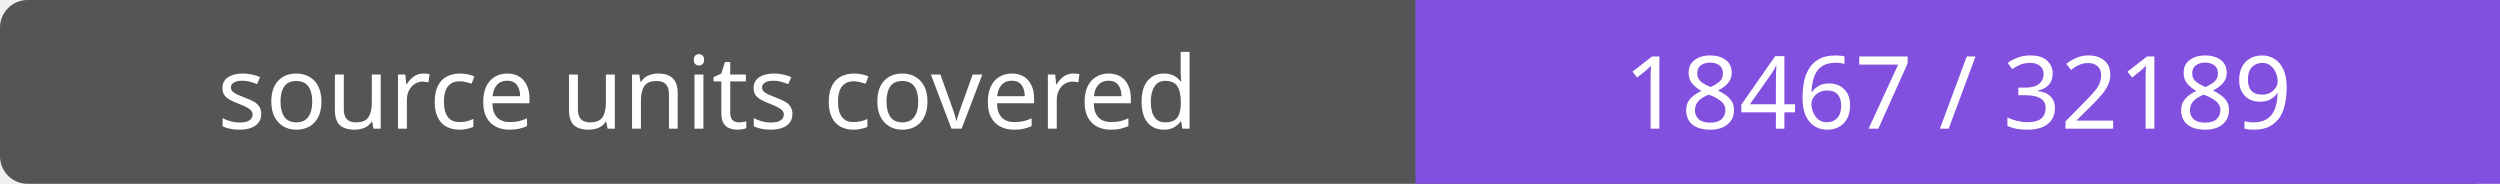
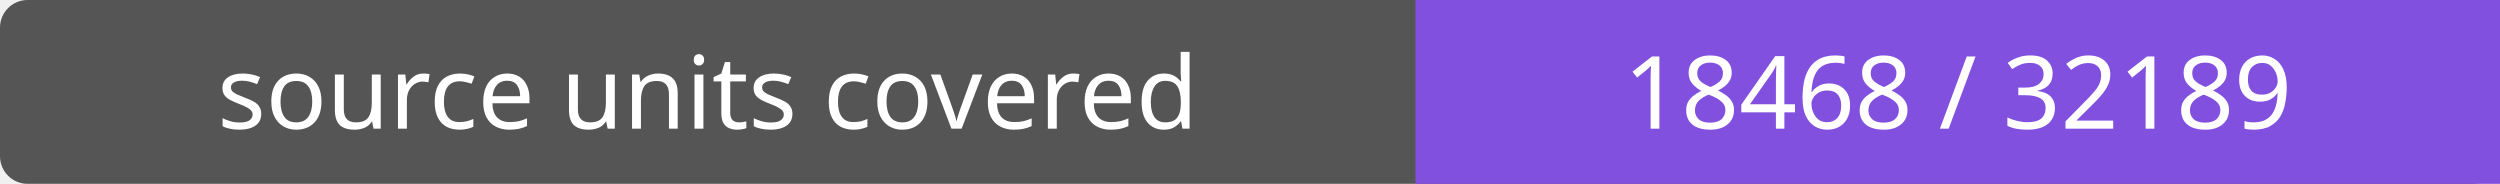
- <svg xmlns="http://www.w3.org/2000/svg" width="272" height="20" role="img" aria-label="source units covered: 18467 / 32189">
+ <svg xmlns="http://www.w3.org/2000/svg" width="272" height="20" role="img" aria-label="source units covered: 18468 / 32189">
  <rect width="272" height="20" rx="3" fill="#555" />
  <path fill="#8250df" d="M154 0h118v20H154z" />
  <g fill="#fff" text-anchor="middle" font-family="Verdana,sans-serif" font-size="11">
    <text x="77.0" y="14">source units covered</text>
-     <text x="213.0" y="14">18467 / 32189</text>
+     <text x="213.0" y="14">18468 / 32189</text>
  </g>
</svg>
